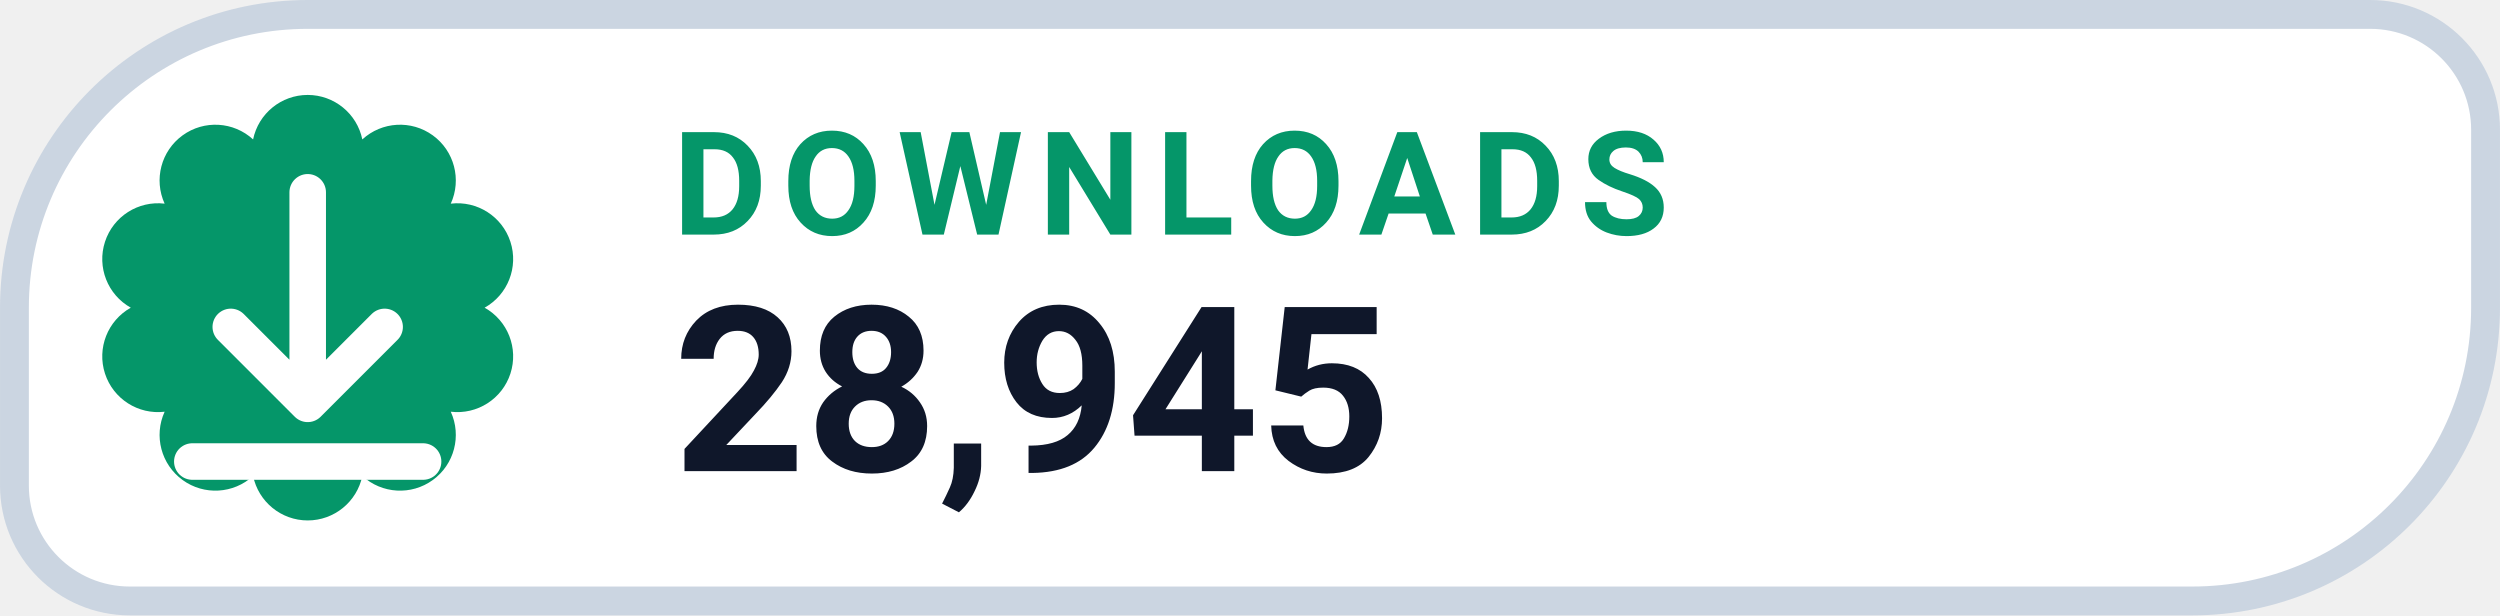
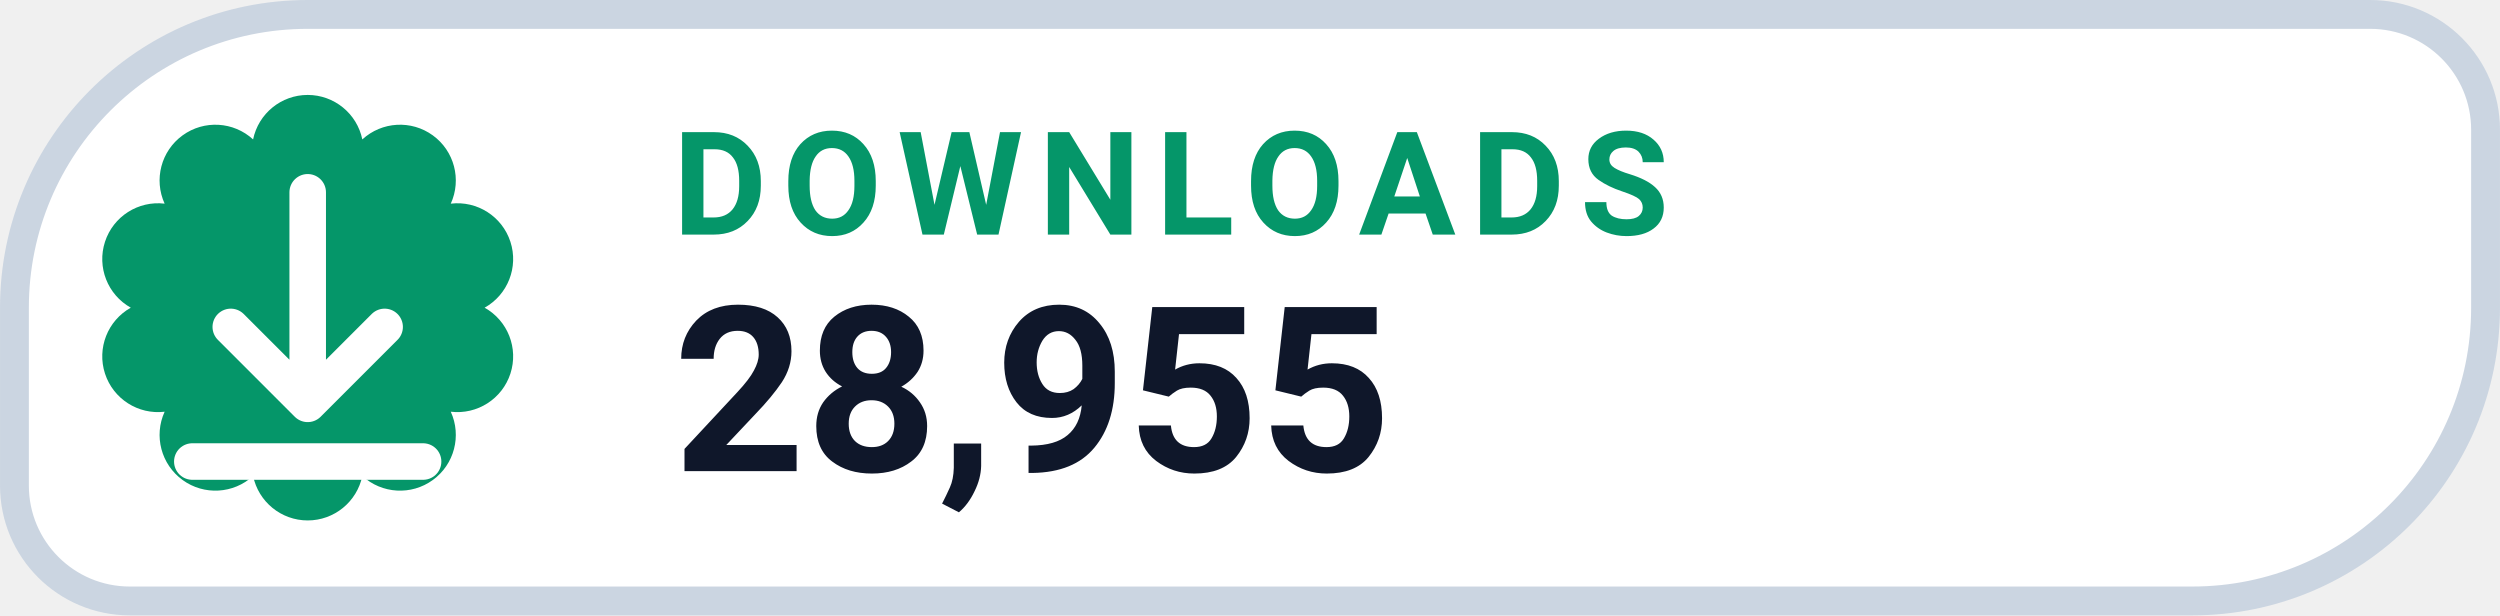
- <svg xmlns="http://www.w3.org/2000/svg" width="126" height="31.015" viewBox="0 0 130 32" role="img" aria-label="DOWNLOADS 28,945">
+ <svg xmlns="http://www.w3.org/2000/svg" width="126" height="31.015" viewBox="0 0 130 32" role="img" aria-label="DOWNLOADS 28,955">
  <path d="M 16.00 0.75 H 123.25 A 6.00 6.00 0 0 1 129.25 6.75 V 16.00 A 15.25 15.25 0 0 1 114.00 31.25 H 6.75 A 6.00 6.00 0 0 1 0.75 25.25 V 16.00 A 15.25 15.25 0 0 1 16.00 0.75 Z" fill="#FFFFFF" stroke="#CBD5E1" stroke-width="1.5" />
  <path d="M 13.16 7.25 A 2.90 2.90 0 0 1 18.84 7.25 A 2.90 2.90 0 0 1 23.44 10.59 A 2.90 2.90 0 0 1 25.20 16.00 A 2.90 2.90 0 0 1 23.44 21.41 A 2.90 2.90 0 0 1 18.84 24.75 A 2.90 2.90 0 0 1 13.16 24.75 A 2.90 2.90 0 0 1 8.56 21.41 A 2.90 2.90 0 0 1 6.80 16.00 A 2.90 2.90 0 0 1 8.56 10.59 A 2.90 2.90 0 0 1 13.16 7.25 Z" fill="#059669" />
  <g transform="translate(16 16)" style="color:#FFFFFF;">
    <path d="M0 -6 v11 m0 0 l4 -4 m-4 4 l-4 -4 M-6 8 h12" fill="none" stroke="currentColor" stroke-width="1.9" stroke-linecap="round" stroke-linejoin="round" />
  </g>
  <text x="35" y="12.2" fill="#059669" font-family="-apple-system,BlinkMacSystemFont,'Segoe UI',Roboto,Helvetica,Arial,sans-serif" font-size="7.5" font-weight="700" letter-spacing=".8">DOWNLOADS</text>
-   <text x="35" y="24.5" fill="#0F172A" font-family="-apple-system,BlinkMacSystemFont,'Segoe UI',Roboto,Helvetica,Arial,sans-serif" font-size="12" font-weight="750">28,945</text>
+   <text x="35" y="24.5" fill="#0F172A" font-family="-apple-system,BlinkMacSystemFont,'Segoe UI',Roboto,Helvetica,Arial,sans-serif" font-size="12" font-weight="750">28,955</text>
</svg>
